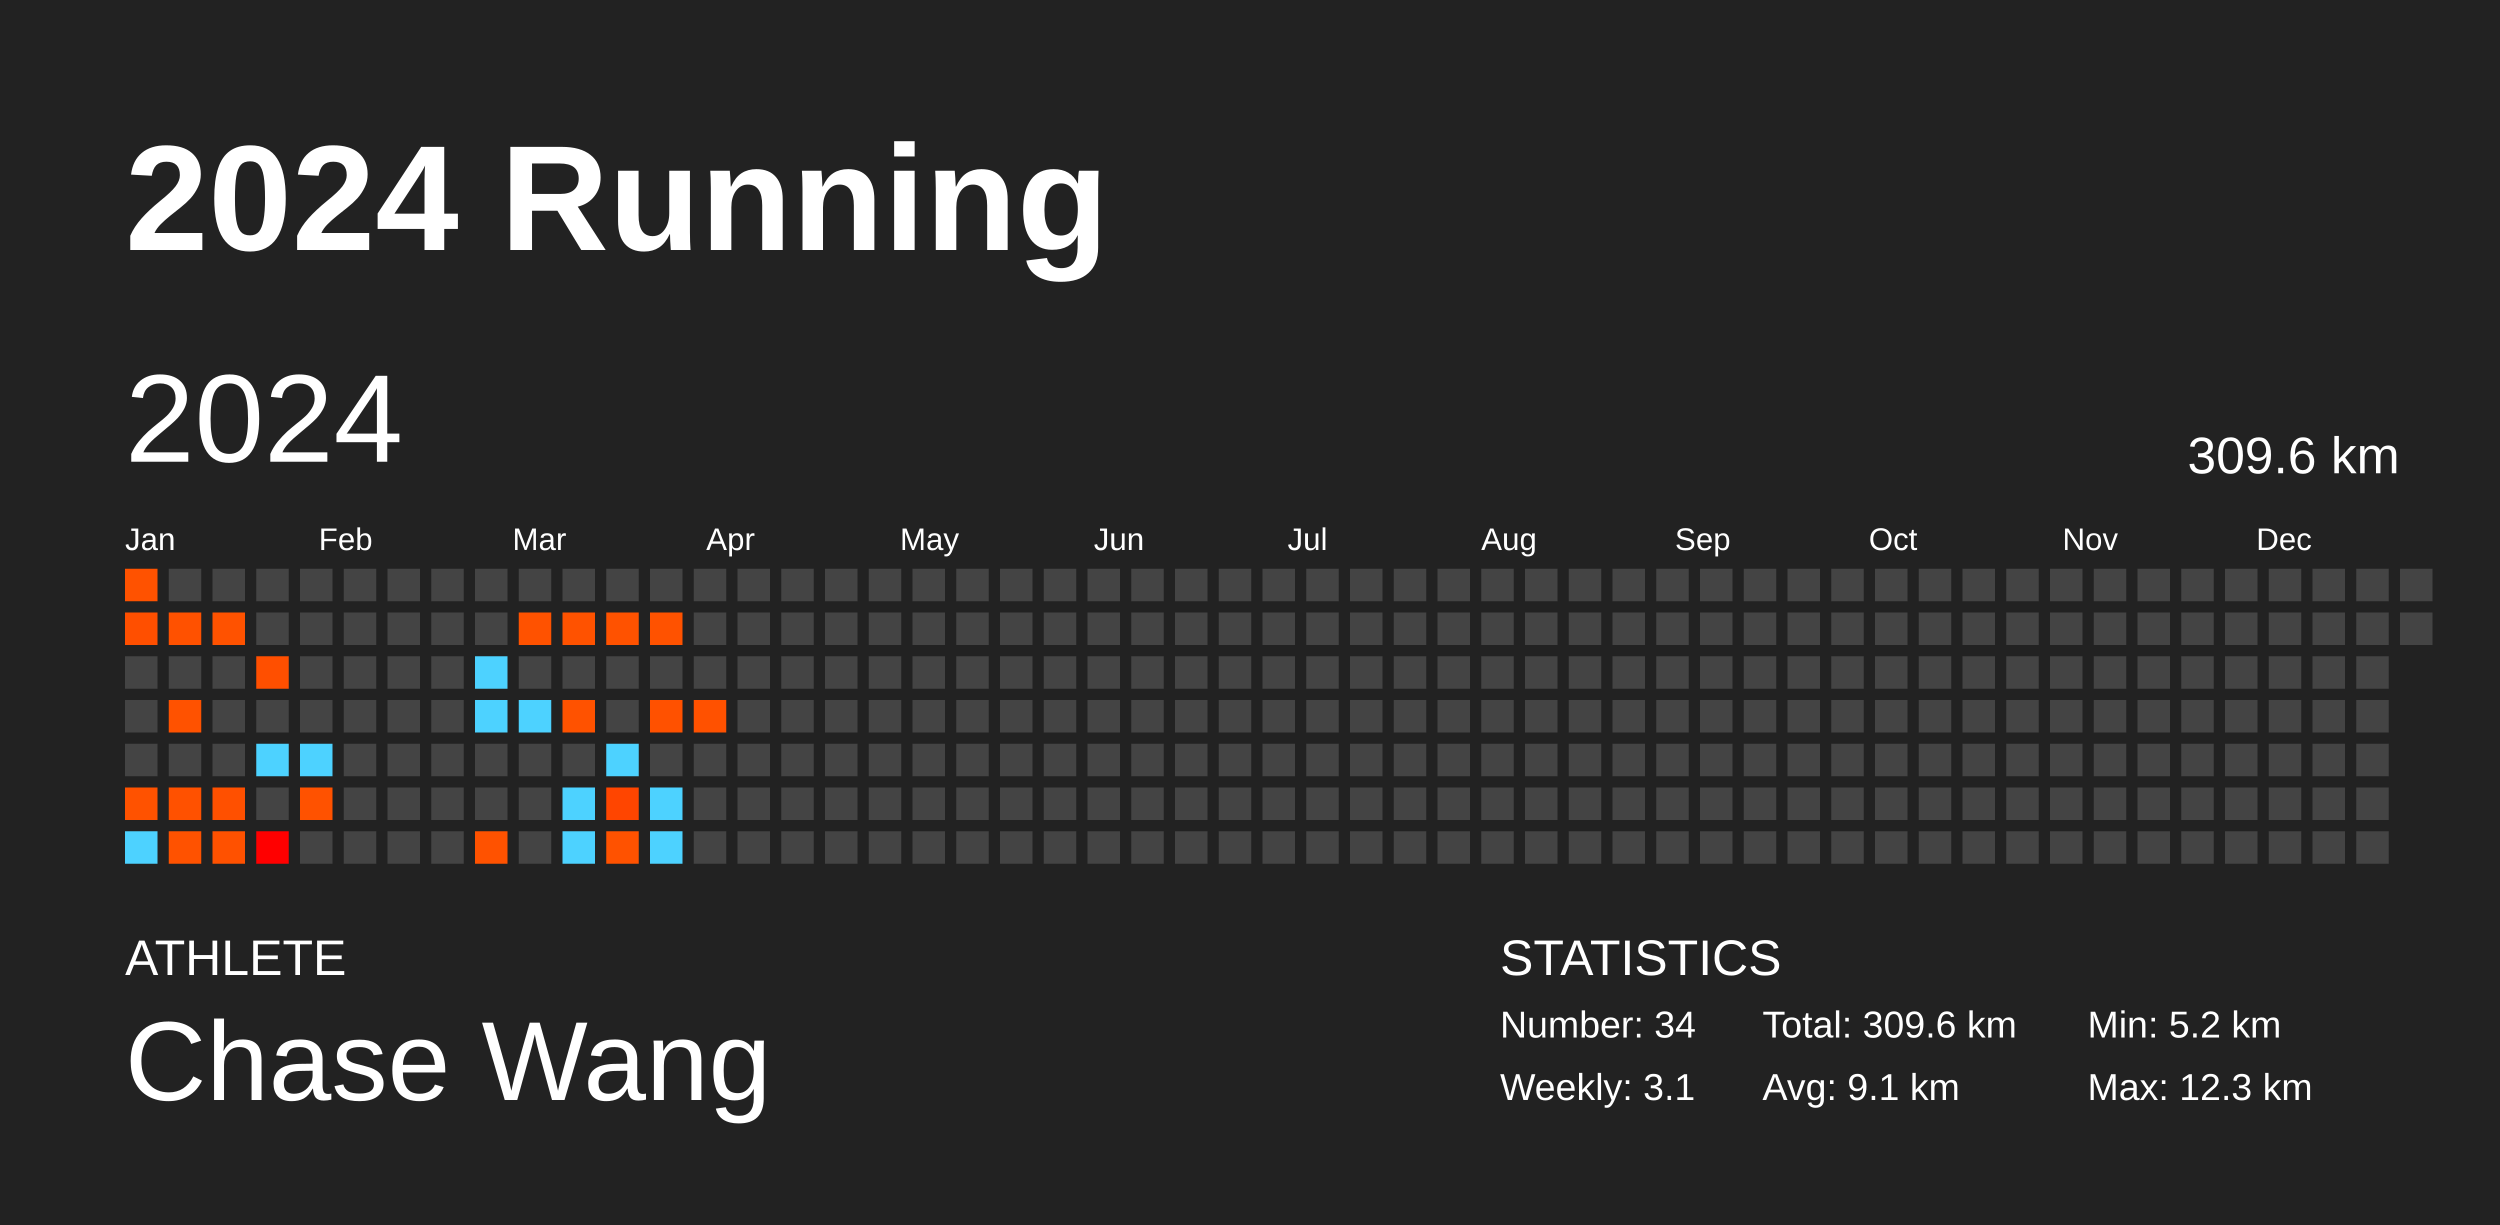
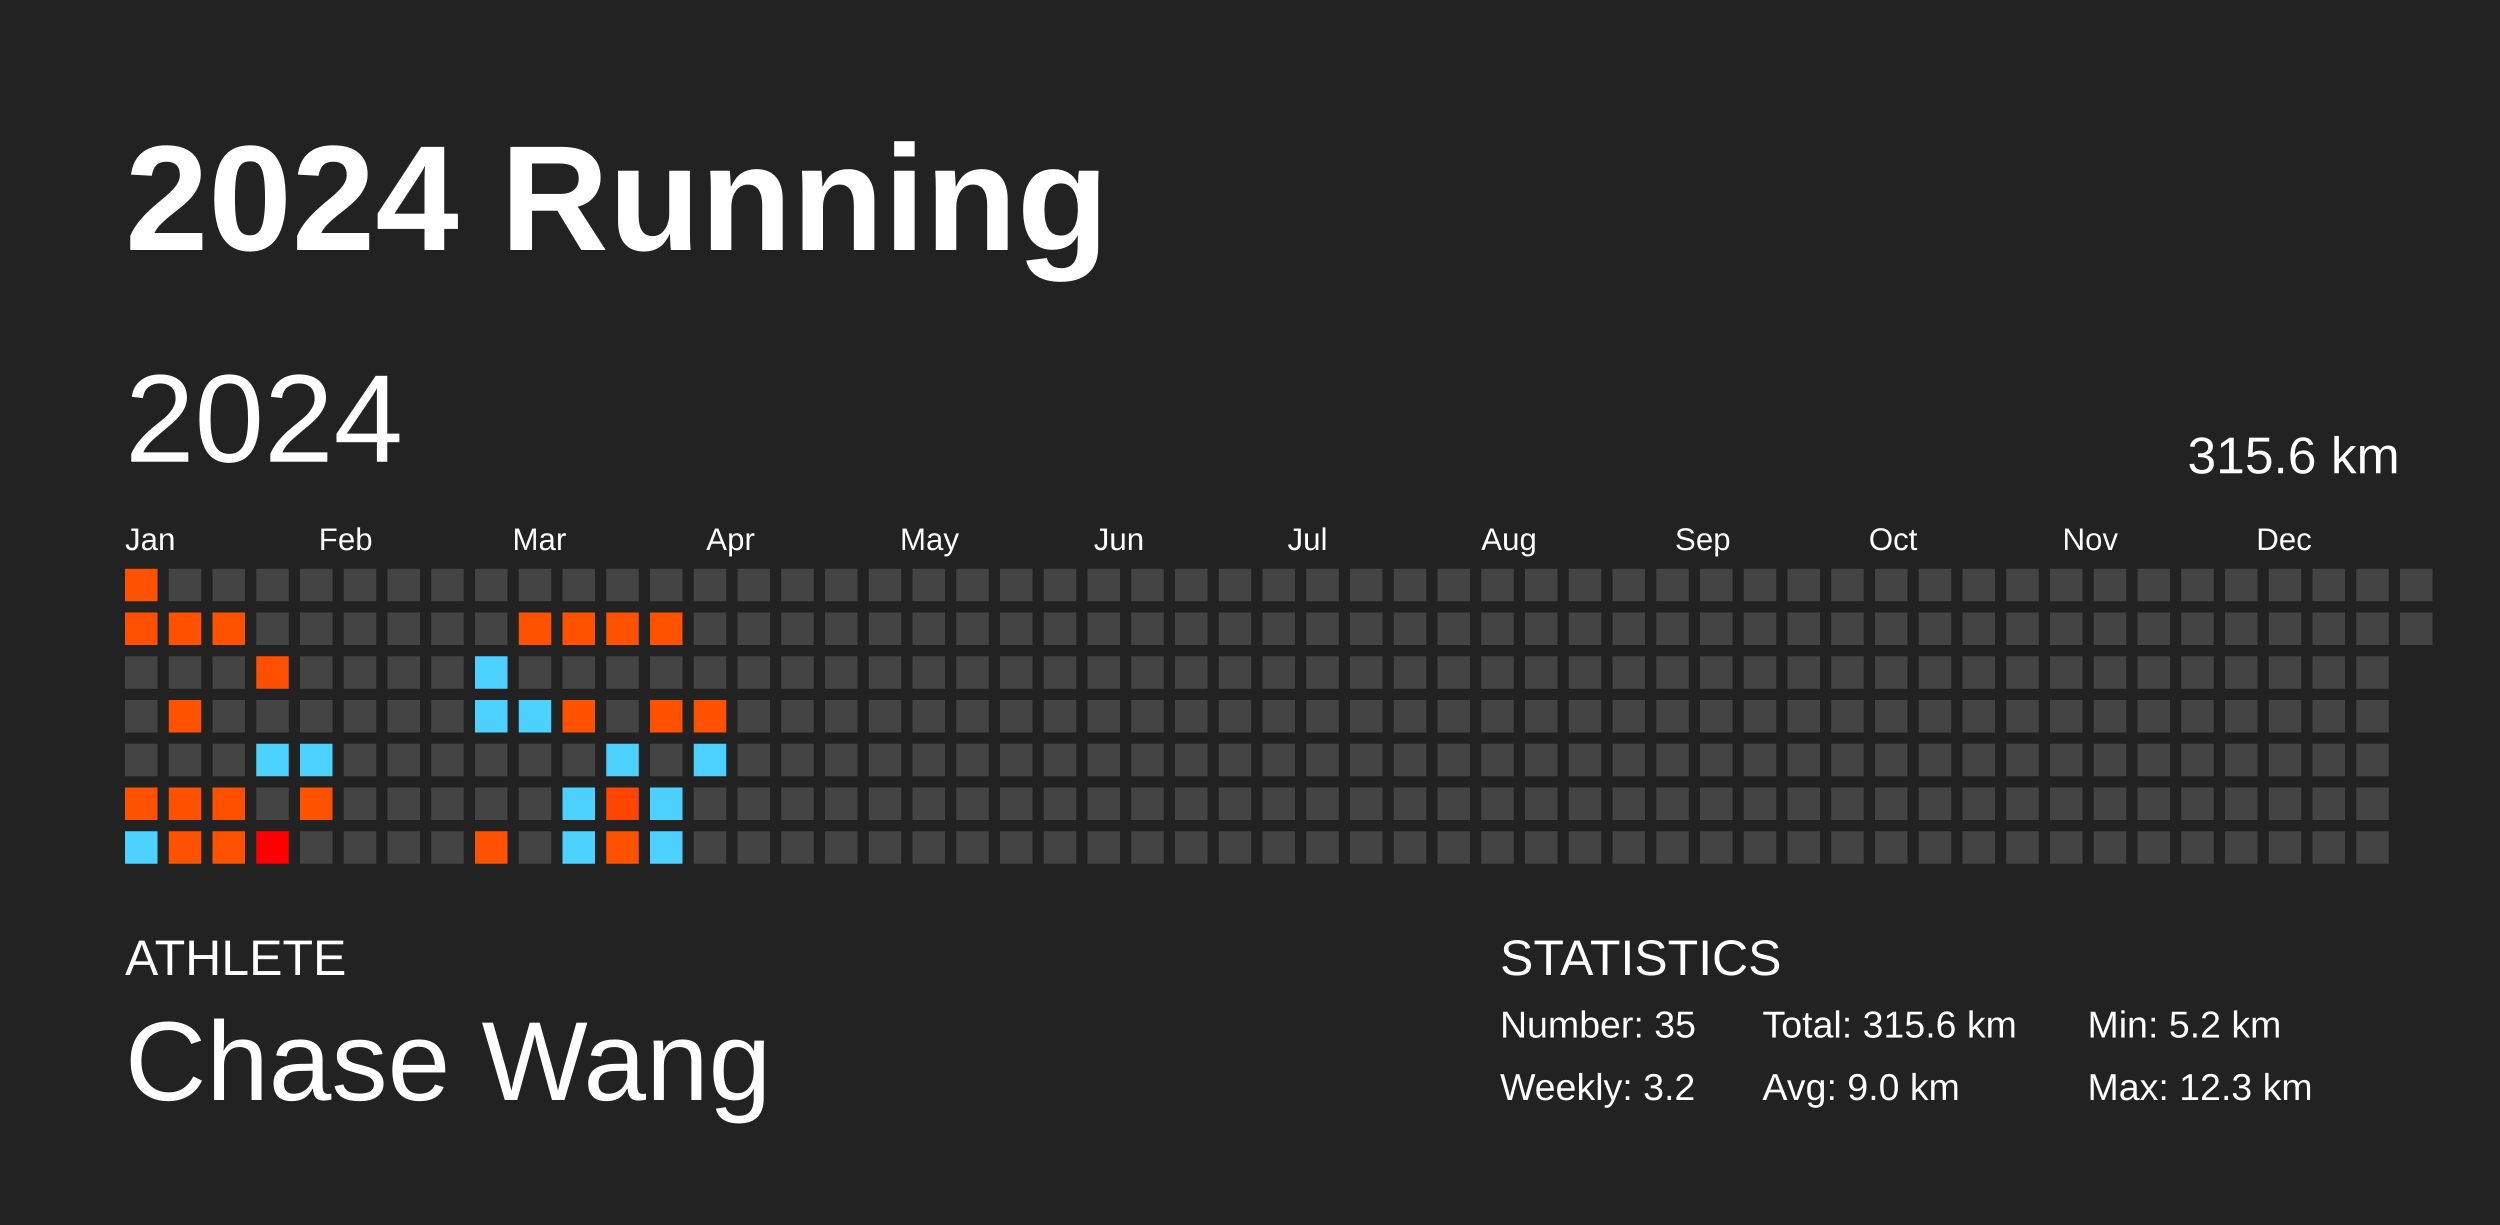
<svg xmlns="http://www.w3.org/2000/svg" baseProfile="full" height="98mm" version="1.1" viewBox="0,0,200,98" width="200mm">
  <defs />
  <rect fill="#222222" height="98" width="200" x="0" y="0" />
  <text fill="#FFFFFF" style="font-size:12px; font-family:Arial; font-weight:bold;" x="10" y="20">2024 Running</text>
  <text fill="#FFFFFF" style="font-size:4px; font-family:Arial" x="10" y="78">ATHLETE</text>
  <text fill="#FFFFFF" style="font-size:9px; font-family:Arial" x="10" y="88">Chase Wang</text>
  <text fill="#FFFFFF" style="font-size:4px; font-family:Arial" x="120" y="78">STATISTICS</text>
-   <text fill="#FFFFFF" style="font-size:3px; font-family:Arial" x="120" y="83">Number: 34</text>
-   <text fill="#FFFFFF" style="font-size:3px; font-family:Arial" x="120" y="88">Weekly: 3.1</text>
-   <text fill="#FFFFFF" style="font-size:3px; font-family:Arial" x="141" y="83">Total: 309.6 km</text>
-   <text fill="#FFFFFF" style="font-size:3px; font-family:Arial" x="141" y="88">Avg: 9.1 km</text>
+   <text fill="#FFFFFF" style="font-size:3px; font-family:Arial" x="120" y="83">Number: 35</text>
+   <text fill="#FFFFFF" style="font-size:3px; font-family:Arial" x="120" y="88">Weekly: 3.2</text>
+   <text fill="#FFFFFF" style="font-size:3px; font-family:Arial" x="141" y="83">Total: 315.6 km</text>
+   <text fill="#FFFFFF" style="font-size:3px; font-family:Arial" x="141" y="88">Avg: 9.0 km</text>
  <text fill="#FFFFFF" style="font-size:3px; font-family:Arial" x="167" y="83">Min: 5.2 km</text>
  <text fill="#FFFFFF" style="font-size:3px; font-family:Arial" x="167" y="88">Max: 12.3 km</text>
  <text dominant-baseline="hanging" fill="#FFFFFF" style="font-size:10.0px; font-family:Arial;" x="10" y="30">2024</text>
-   <text dominant-baseline="hanging" fill="#FFFFFF" style="font-size:4.125px; font-family:Arial;" x="175" y="35">309.6 km</text>
+   <text dominant-baseline="hanging" fill="#FFFFFF" style="font-size:4.125px; font-family:Arial;" x="175" y="35">315.6 km</text>
  <text fill="#FFFFFF" style="font-size:2.5px; font-family:Arial" x="10.0" y="44">Jan</text>
  <text fill="#FFFFFF" style="font-size:2.5px; font-family:Arial" x="25.5" y="44">Feb</text>
  <text fill="#FFFFFF" style="font-size:2.5px; font-family:Arial" x="41.0" y="44">Mar</text>
  <text fill="#FFFFFF" style="font-size:2.5px; font-family:Arial" x="56.5" y="44">Apr</text>
  <text fill="#FFFFFF" style="font-size:2.5px; font-family:Arial" x="72.0" y="44">May</text>
  <text fill="#FFFFFF" style="font-size:2.5px; font-family:Arial" x="87.5" y="44">Jun</text>
  <text fill="#FFFFFF" style="font-size:2.5px; font-family:Arial" x="103.0" y="44">Jul</text>
  <text fill="#FFFFFF" style="font-size:2.5px; font-family:Arial" x="118.5" y="44">Aug</text>
  <text fill="#FFFFFF" style="font-size:2.5px; font-family:Arial" x="134.0" y="44">Sep</text>
  <text fill="#FFFFFF" style="font-size:2.5px; font-family:Arial" x="149.5" y="44">Oct</text>
  <text fill="#FFFFFF" style="font-size:2.5px; font-family:Arial" x="165.0" y="44">Nov</text>
  <text fill="#FFFFFF" style="font-size:2.5px; font-family:Arial" x="180.5" y="44">Dec</text>
  <rect fill="#ff5200" height="2.6" width="2.6" x="10.0" y="45.5" />
  <rect fill="#ff4f00" height="2.6" width="2.6" x="10.0" y="49.0" />
  <rect fill="#444444" height="2.6" width="2.6" x="10.0" y="52.5" />
  <rect fill="#444444" height="2.6" width="2.6" x="10.0" y="56.0" />
  <rect fill="#444444" height="2.6" width="2.6" x="10.0" y="59.5" />
  <rect fill="#ff5200" height="2.6" width="2.6" x="10.0" y="63.0" />
  <rect fill="#4dd2ff" height="2.6" width="2.6" x="10.0" y="66.5" />
  <rect fill="#444444" height="2.6" width="2.6" x="13.5" y="45.5" />
  <rect fill="#ff5100" height="2.6" width="2.6" x="13.5" y="49.0" />
  <rect fill="#444444" height="2.6" width="2.6" x="13.5" y="52.5" />
  <rect fill="#ff5200" height="2.6" width="2.6" x="13.5" y="56.0" />
  <rect fill="#444444" height="2.6" width="2.6" x="13.5" y="59.5" />
  <rect fill="#ff5100" height="2.6" width="2.6" x="13.5" y="63.0" />
  <rect fill="#ff5200" height="2.6" width="2.6" x="13.5" y="66.5" />
  <rect fill="#444444" height="2.6" width="2.6" x="17.0" y="45.5" />
  <rect fill="#ff5200" height="2.6" width="2.6" x="17.0" y="49.0" />
  <rect fill="#444444" height="2.6" width="2.6" x="17.0" y="52.5" />
  <rect fill="#444444" height="2.6" width="2.6" x="17.0" y="56.0" />
  <rect fill="#444444" height="2.6" width="2.6" x="17.0" y="59.5" />
  <rect fill="#ff5000" height="2.6" width="2.6" x="17.0" y="63.0" />
  <rect fill="#ff5100" height="2.6" width="2.6" x="17.0" y="66.5" />
  <rect fill="#444444" height="2.6" width="2.6" x="20.5" y="45.5" />
  <rect fill="#444444" height="2.6" width="2.6" x="20.5" y="49.0" />
  <rect fill="#ff4f00" height="2.6" width="2.6" x="20.5" y="52.5" />
  <rect fill="#444444" height="2.6" width="2.6" x="20.5" y="56.0" />
  <rect fill="#4dd2ff" height="2.6" width="2.6" x="20.5" y="59.5" />
  <rect fill="#444444" height="2.6" width="2.6" x="20.5" y="63.0" />
  <rect fill="#ff0000" height="2.6" width="2.6" x="20.5" y="66.5" />
  <rect fill="#444444" height="2.6" width="2.6" x="24.0" y="45.5" />
  <rect fill="#444444" height="2.6" width="2.6" x="24.0" y="49.0" />
  <rect fill="#444444" height="2.6" width="2.6" x="24.0" y="52.5" />
  <rect fill="#444444" height="2.6" width="2.6" x="24.0" y="56.0" />
  <rect fill="#4dd2ff" height="2.6" width="2.6" x="24.0" y="59.5" />
  <rect fill="#ff5200" height="2.6" width="2.6" x="24.0" y="63.0" />
  <rect fill="#444444" height="2.6" width="2.6" x="24.0" y="66.5" />
  <rect fill="#444444" height="2.6" width="2.6" x="27.5" y="45.5" />
  <rect fill="#444444" height="2.6" width="2.6" x="27.5" y="49.0" />
  <rect fill="#444444" height="2.6" width="2.6" x="27.5" y="52.5" />
  <rect fill="#444444" height="2.6" width="2.6" x="27.5" y="56.0" />
  <rect fill="#444444" height="2.6" width="2.6" x="27.5" y="59.5" />
  <rect fill="#444444" height="2.6" width="2.6" x="27.5" y="63.0" />
  <rect fill="#444444" height="2.6" width="2.6" x="27.5" y="66.5" />
  <rect fill="#444444" height="2.6" width="2.6" x="31.0" y="45.5" />
  <rect fill="#444444" height="2.6" width="2.6" x="31.0" y="49.0" />
  <rect fill="#444444" height="2.6" width="2.6" x="31.0" y="52.5" />
  <rect fill="#444444" height="2.6" width="2.6" x="31.0" y="56.0" />
  <rect fill="#444444" height="2.6" width="2.6" x="31.0" y="59.5" />
  <rect fill="#444444" height="2.6" width="2.6" x="31.0" y="63.0" />
  <rect fill="#444444" height="2.6" width="2.6" x="31.0" y="66.5" />
  <rect fill="#444444" height="2.6" width="2.6" x="34.5" y="45.5" />
  <rect fill="#444444" height="2.6" width="2.6" x="34.5" y="49.0" />
  <rect fill="#444444" height="2.6" width="2.6" x="34.5" y="52.5" />
  <rect fill="#444444" height="2.6" width="2.6" x="34.5" y="56.0" />
  <rect fill="#444444" height="2.6" width="2.6" x="34.5" y="59.5" />
  <rect fill="#444444" height="2.6" width="2.6" x="34.5" y="63.0" />
  <rect fill="#444444" height="2.6" width="2.6" x="34.5" y="66.5" />
  <rect fill="#444444" height="2.6" width="2.6" x="38.0" y="45.5" />
  <rect fill="#444444" height="2.6" width="2.6" x="38.0" y="49.0" />
  <rect fill="#4dd2ff" height="2.6" width="2.6" x="38.0" y="52.5" />
  <rect fill="#4dd2ff" height="2.6" width="2.6" x="38.0" y="56.0" />
  <rect fill="#444444" height="2.6" width="2.6" x="38.0" y="59.5" />
  <rect fill="#444444" height="2.6" width="2.6" x="38.0" y="63.0" />
  <rect fill="#ff5200" height="2.6" width="2.6" x="38.0" y="66.5" />
  <rect fill="#444444" height="2.6" width="2.6" x="41.5" y="45.5" />
  <rect fill="#ff5200" height="2.6" width="2.6" x="41.5" y="49.0" />
  <rect fill="#444444" height="2.6" width="2.6" x="41.5" y="52.5" />
  <rect fill="#4dd2ff" height="2.6" width="2.6" x="41.5" y="56.0" />
  <rect fill="#444444" height="2.6" width="2.6" x="41.5" y="59.5" />
  <rect fill="#444444" height="2.6" width="2.6" x="41.5" y="63.0" />
  <rect fill="#444444" height="2.6" width="2.6" x="41.5" y="66.5" />
  <rect fill="#444444" height="2.6" width="2.6" x="45.0" y="45.5" />
  <rect fill="#ff5200" height="2.6" width="2.6" x="45.0" y="49.0" />
  <rect fill="#444444" height="2.6" width="2.6" x="45.0" y="52.5" />
  <rect fill="#ff5200" height="2.6" width="2.6" x="45.0" y="56.0" />
  <rect fill="#444444" height="2.6" width="2.6" x="45.0" y="59.5" />
  <rect fill="#4dd2ff" height="2.6" width="2.6" x="45.0" y="63.0" />
  <rect fill="#4dd2ff" height="2.6" width="2.6" x="45.0" y="66.5" />
  <rect fill="#444444" height="2.6" width="2.6" x="48.5" y="45.5" />
  <rect fill="#ff5200" height="2.6" width="2.6" x="48.5" y="49.0" />
  <rect fill="#444444" height="2.6" width="2.6" x="48.5" y="52.5" />
  <rect fill="#444444" height="2.6" width="2.6" x="48.5" y="56.0" />
  <rect fill="#4dd2ff" height="2.6" width="2.6" x="48.5" y="59.5" />
  <rect fill="#ff4500" height="2.6" width="2.6" x="48.5" y="63.0" />
  <rect fill="#ff5200" height="2.6" width="2.6" x="48.5" y="66.5" />
  <rect fill="#444444" height="2.6" width="2.6" x="52.0" y="45.5" />
  <rect fill="#ff5200" height="2.6" width="2.6" x="52.0" y="49.0" />
  <rect fill="#444444" height="2.6" width="2.6" x="52.0" y="52.5" />
  <rect fill="#ff5100" height="2.6" width="2.6" x="52.0" y="56.0" />
  <rect fill="#444444" height="2.6" width="2.6" x="52.0" y="59.5" />
  <rect fill="#4dd2ff" height="2.6" width="2.6" x="52.0" y="63.0" />
  <rect fill="#4dd2ff" height="2.6" width="2.6" x="52.0" y="66.5" />
  <rect fill="#444444" height="2.6" width="2.6" x="55.5" y="45.5" />
  <rect fill="#444444" height="2.6" width="2.6" x="55.5" y="49.0" />
  <rect fill="#444444" height="2.6" width="2.6" x="55.5" y="52.5" />
  <rect fill="#ff5100" height="2.6" width="2.6" x="55.5" y="56.0" />
-   <rect fill="#444444" height="2.6" width="2.6" x="55.5" y="59.5" />
+   <rect fill="#4dd2ff" height="2.6" width="2.6" x="55.5" y="59.5" />
  <rect fill="#444444" height="2.6" width="2.6" x="55.5" y="63.0" />
  <rect fill="#444444" height="2.6" width="2.6" x="55.5" y="66.5" />
  <rect fill="#444444" height="2.6" width="2.6" x="59.0" y="45.5" />
  <rect fill="#444444" height="2.6" width="2.6" x="59.0" y="49.0" />
  <rect fill="#444444" height="2.6" width="2.6" x="59.0" y="52.5" />
  <rect fill="#444444" height="2.6" width="2.6" x="59.0" y="56.0" />
  <rect fill="#444444" height="2.6" width="2.6" x="59.0" y="59.5" />
  <rect fill="#444444" height="2.6" width="2.6" x="59.0" y="63.0" />
  <rect fill="#444444" height="2.6" width="2.6" x="59.0" y="66.5" />
  <rect fill="#444444" height="2.6" width="2.6" x="62.5" y="45.5" />
  <rect fill="#444444" height="2.6" width="2.6" x="62.5" y="49.0" />
  <rect fill="#444444" height="2.6" width="2.6" x="62.5" y="52.5" />
  <rect fill="#444444" height="2.6" width="2.6" x="62.5" y="56.0" />
  <rect fill="#444444" height="2.6" width="2.6" x="62.5" y="59.5" />
  <rect fill="#444444" height="2.6" width="2.6" x="62.5" y="63.0" />
  <rect fill="#444444" height="2.6" width="2.6" x="62.5" y="66.5" />
  <rect fill="#444444" height="2.6" width="2.6" x="66.0" y="45.5" />
  <rect fill="#444444" height="2.6" width="2.6" x="66.0" y="49.0" />
  <rect fill="#444444" height="2.6" width="2.6" x="66.0" y="52.5" />
  <rect fill="#444444" height="2.6" width="2.6" x="66.0" y="56.0" />
  <rect fill="#444444" height="2.6" width="2.6" x="66.0" y="59.5" />
  <rect fill="#444444" height="2.6" width="2.6" x="66.0" y="63.0" />
  <rect fill="#444444" height="2.6" width="2.6" x="66.0" y="66.5" />
  <rect fill="#444444" height="2.6" width="2.6" x="69.5" y="45.5" />
  <rect fill="#444444" height="2.6" width="2.6" x="69.5" y="49.0" />
  <rect fill="#444444" height="2.6" width="2.6" x="69.5" y="52.5" />
  <rect fill="#444444" height="2.6" width="2.6" x="69.5" y="56.0" />
  <rect fill="#444444" height="2.6" width="2.6" x="69.5" y="59.5" />
  <rect fill="#444444" height="2.6" width="2.6" x="69.5" y="63.0" />
  <rect fill="#444444" height="2.6" width="2.6" x="69.5" y="66.5" />
  <rect fill="#444444" height="2.6" width="2.6" x="73.0" y="45.5" />
  <rect fill="#444444" height="2.6" width="2.6" x="73.0" y="49.0" />
  <rect fill="#444444" height="2.6" width="2.6" x="73.0" y="52.5" />
  <rect fill="#444444" height="2.6" width="2.6" x="73.0" y="56.0" />
  <rect fill="#444444" height="2.6" width="2.6" x="73.0" y="59.5" />
  <rect fill="#444444" height="2.6" width="2.6" x="73.0" y="63.0" />
  <rect fill="#444444" height="2.6" width="2.6" x="73.0" y="66.5" />
  <rect fill="#444444" height="2.6" width="2.6" x="76.5" y="45.5" />
  <rect fill="#444444" height="2.6" width="2.6" x="76.5" y="49.0" />
  <rect fill="#444444" height="2.6" width="2.6" x="76.5" y="52.5" />
  <rect fill="#444444" height="2.6" width="2.6" x="76.5" y="56.0" />
  <rect fill="#444444" height="2.6" width="2.6" x="76.5" y="59.5" />
  <rect fill="#444444" height="2.6" width="2.6" x="76.5" y="63.0" />
  <rect fill="#444444" height="2.6" width="2.6" x="76.5" y="66.5" />
  <rect fill="#444444" height="2.6" width="2.6" x="80.0" y="45.5" />
  <rect fill="#444444" height="2.6" width="2.6" x="80.0" y="49.0" />
  <rect fill="#444444" height="2.6" width="2.6" x="80.0" y="52.5" />
  <rect fill="#444444" height="2.6" width="2.6" x="80.0" y="56.0" />
  <rect fill="#444444" height="2.6" width="2.6" x="80.0" y="59.5" />
  <rect fill="#444444" height="2.6" width="2.6" x="80.0" y="63.0" />
  <rect fill="#444444" height="2.6" width="2.6" x="80.0" y="66.5" />
  <rect fill="#444444" height="2.6" width="2.6" x="83.5" y="45.5" />
  <rect fill="#444444" height="2.6" width="2.6" x="83.5" y="49.0" />
  <rect fill="#444444" height="2.6" width="2.6" x="83.5" y="52.5" />
  <rect fill="#444444" height="2.6" width="2.6" x="83.5" y="56.0" />
  <rect fill="#444444" height="2.6" width="2.6" x="83.5" y="59.5" />
  <rect fill="#444444" height="2.6" width="2.6" x="83.5" y="63.0" />
  <rect fill="#444444" height="2.6" width="2.6" x="83.5" y="66.5" />
  <rect fill="#444444" height="2.6" width="2.6" x="87.0" y="45.5" />
  <rect fill="#444444" height="2.6" width="2.6" x="87.0" y="49.0" />
  <rect fill="#444444" height="2.6" width="2.6" x="87.0" y="52.5" />
  <rect fill="#444444" height="2.6" width="2.6" x="87.0" y="56.0" />
  <rect fill="#444444" height="2.6" width="2.6" x="87.0" y="59.5" />
  <rect fill="#444444" height="2.6" width="2.6" x="87.0" y="63.0" />
  <rect fill="#444444" height="2.6" width="2.6" x="87.0" y="66.5" />
  <rect fill="#444444" height="2.6" width="2.6" x="90.5" y="45.5" />
  <rect fill="#444444" height="2.6" width="2.6" x="90.5" y="49.0" />
  <rect fill="#444444" height="2.6" width="2.6" x="90.5" y="52.5" />
  <rect fill="#444444" height="2.6" width="2.6" x="90.5" y="56.0" />
  <rect fill="#444444" height="2.6" width="2.6" x="90.5" y="59.5" />
  <rect fill="#444444" height="2.6" width="2.6" x="90.5" y="63.0" />
  <rect fill="#444444" height="2.6" width="2.6" x="90.5" y="66.5" />
  <rect fill="#444444" height="2.6" width="2.6" x="94.0" y="45.5" />
  <rect fill="#444444" height="2.6" width="2.6" x="94.0" y="49.0" />
  <rect fill="#444444" height="2.6" width="2.6" x="94.0" y="52.5" />
  <rect fill="#444444" height="2.6" width="2.6" x="94.0" y="56.0" />
  <rect fill="#444444" height="2.6" width="2.6" x="94.0" y="59.5" />
  <rect fill="#444444" height="2.6" width="2.6" x="94.0" y="63.0" />
  <rect fill="#444444" height="2.6" width="2.6" x="94.0" y="66.5" />
  <rect fill="#444444" height="2.6" width="2.6" x="97.5" y="45.5" />
  <rect fill="#444444" height="2.6" width="2.6" x="97.5" y="49.0" />
  <rect fill="#444444" height="2.6" width="2.6" x="97.5" y="52.5" />
  <rect fill="#444444" height="2.6" width="2.6" x="97.5" y="56.0" />
  <rect fill="#444444" height="2.6" width="2.6" x="97.5" y="59.5" />
  <rect fill="#444444" height="2.6" width="2.6" x="97.5" y="63.0" />
  <rect fill="#444444" height="2.6" width="2.6" x="97.5" y="66.5" />
  <rect fill="#444444" height="2.6" width="2.6" x="101.0" y="45.5" />
  <rect fill="#444444" height="2.6" width="2.6" x="101.0" y="49.0" />
  <rect fill="#444444" height="2.6" width="2.6" x="101.0" y="52.5" />
  <rect fill="#444444" height="2.6" width="2.6" x="101.0" y="56.0" />
  <rect fill="#444444" height="2.6" width="2.6" x="101.0" y="59.5" />
  <rect fill="#444444" height="2.6" width="2.6" x="101.0" y="63.0" />
  <rect fill="#444444" height="2.6" width="2.6" x="101.0" y="66.5" />
  <rect fill="#444444" height="2.6" width="2.6" x="104.5" y="45.5" />
  <rect fill="#444444" height="2.6" width="2.6" x="104.5" y="49.0" />
  <rect fill="#444444" height="2.6" width="2.6" x="104.5" y="52.5" />
  <rect fill="#444444" height="2.6" width="2.6" x="104.5" y="56.0" />
  <rect fill="#444444" height="2.6" width="2.6" x="104.5" y="59.5" />
  <rect fill="#444444" height="2.6" width="2.6" x="104.5" y="63.0" />
  <rect fill="#444444" height="2.6" width="2.6" x="104.5" y="66.5" />
  <rect fill="#444444" height="2.6" width="2.6" x="108.0" y="45.5" />
  <rect fill="#444444" height="2.6" width="2.6" x="108.0" y="49.0" />
  <rect fill="#444444" height="2.6" width="2.6" x="108.0" y="52.5" />
  <rect fill="#444444" height="2.6" width="2.6" x="108.0" y="56.0" />
  <rect fill="#444444" height="2.6" width="2.6" x="108.0" y="59.5" />
  <rect fill="#444444" height="2.6" width="2.6" x="108.0" y="63.0" />
  <rect fill="#444444" height="2.6" width="2.6" x="108.0" y="66.5" />
  <rect fill="#444444" height="2.6" width="2.6" x="111.5" y="45.5" />
  <rect fill="#444444" height="2.6" width="2.6" x="111.5" y="49.0" />
  <rect fill="#444444" height="2.6" width="2.6" x="111.5" y="52.5" />
  <rect fill="#444444" height="2.6" width="2.6" x="111.5" y="56.0" />
  <rect fill="#444444" height="2.6" width="2.6" x="111.5" y="59.5" />
  <rect fill="#444444" height="2.6" width="2.6" x="111.5" y="63.0" />
  <rect fill="#444444" height="2.6" width="2.6" x="111.5" y="66.5" />
  <rect fill="#444444" height="2.6" width="2.6" x="115.0" y="45.5" />
  <rect fill="#444444" height="2.6" width="2.6" x="115.0" y="49.0" />
  <rect fill="#444444" height="2.6" width="2.6" x="115.0" y="52.5" />
  <rect fill="#444444" height="2.6" width="2.6" x="115.0" y="56.0" />
  <rect fill="#444444" height="2.6" width="2.6" x="115.0" y="59.5" />
  <rect fill="#444444" height="2.6" width="2.6" x="115.0" y="63.0" />
  <rect fill="#444444" height="2.6" width="2.6" x="115.0" y="66.5" />
  <rect fill="#444444" height="2.6" width="2.6" x="118.5" y="45.5" />
  <rect fill="#444444" height="2.6" width="2.6" x="118.5" y="49.0" />
  <rect fill="#444444" height="2.6" width="2.6" x="118.5" y="52.5" />
  <rect fill="#444444" height="2.6" width="2.6" x="118.5" y="56.0" />
  <rect fill="#444444" height="2.6" width="2.6" x="118.5" y="59.5" />
  <rect fill="#444444" height="2.6" width="2.6" x="118.5" y="63.0" />
  <rect fill="#444444" height="2.6" width="2.6" x="118.5" y="66.5" />
  <rect fill="#444444" height="2.6" width="2.6" x="122.0" y="45.5" />
  <rect fill="#444444" height="2.6" width="2.6" x="122.0" y="49.0" />
  <rect fill="#444444" height="2.6" width="2.6" x="122.0" y="52.5" />
  <rect fill="#444444" height="2.6" width="2.6" x="122.0" y="56.0" />
  <rect fill="#444444" height="2.6" width="2.6" x="122.0" y="59.5" />
  <rect fill="#444444" height="2.6" width="2.6" x="122.0" y="63.0" />
  <rect fill="#444444" height="2.6" width="2.6" x="122.0" y="66.5" />
  <rect fill="#444444" height="2.6" width="2.6" x="125.5" y="45.5" />
  <rect fill="#444444" height="2.6" width="2.6" x="125.5" y="49.0" />
  <rect fill="#444444" height="2.6" width="2.6" x="125.5" y="52.5" />
  <rect fill="#444444" height="2.6" width="2.6" x="125.5" y="56.0" />
  <rect fill="#444444" height="2.6" width="2.6" x="125.5" y="59.5" />
  <rect fill="#444444" height="2.6" width="2.6" x="125.5" y="63.0" />
  <rect fill="#444444" height="2.6" width="2.6" x="125.5" y="66.5" />
  <rect fill="#444444" height="2.6" width="2.6" x="129.0" y="45.5" />
  <rect fill="#444444" height="2.6" width="2.6" x="129.0" y="49.0" />
  <rect fill="#444444" height="2.6" width="2.6" x="129.0" y="52.5" />
  <rect fill="#444444" height="2.6" width="2.6" x="129.0" y="56.0" />
  <rect fill="#444444" height="2.6" width="2.6" x="129.0" y="59.5" />
  <rect fill="#444444" height="2.6" width="2.6" x="129.0" y="63.0" />
  <rect fill="#444444" height="2.6" width="2.6" x="129.0" y="66.5" />
  <rect fill="#444444" height="2.6" width="2.6" x="132.5" y="45.5" />
  <rect fill="#444444" height="2.6" width="2.6" x="132.5" y="49.0" />
  <rect fill="#444444" height="2.6" width="2.6" x="132.5" y="52.5" />
  <rect fill="#444444" height="2.6" width="2.6" x="132.5" y="56.0" />
  <rect fill="#444444" height="2.6" width="2.6" x="132.5" y="59.5" />
  <rect fill="#444444" height="2.6" width="2.6" x="132.5" y="63.0" />
  <rect fill="#444444" height="2.6" width="2.6" x="132.5" y="66.5" />
  <rect fill="#444444" height="2.6" width="2.6" x="136.0" y="45.5" />
  <rect fill="#444444" height="2.6" width="2.6" x="136.0" y="49.0" />
  <rect fill="#444444" height="2.6" width="2.6" x="136.0" y="52.5" />
  <rect fill="#444444" height="2.6" width="2.6" x="136.0" y="56.0" />
  <rect fill="#444444" height="2.6" width="2.6" x="136.0" y="59.5" />
  <rect fill="#444444" height="2.6" width="2.6" x="136.0" y="63.0" />
  <rect fill="#444444" height="2.6" width="2.6" x="136.0" y="66.5" />
  <rect fill="#444444" height="2.6" width="2.6" x="139.5" y="45.5" />
  <rect fill="#444444" height="2.6" width="2.6" x="139.5" y="49.0" />
  <rect fill="#444444" height="2.6" width="2.6" x="139.5" y="52.5" />
  <rect fill="#444444" height="2.6" width="2.6" x="139.5" y="56.0" />
  <rect fill="#444444" height="2.6" width="2.6" x="139.5" y="59.5" />
  <rect fill="#444444" height="2.6" width="2.6" x="139.5" y="63.0" />
  <rect fill="#444444" height="2.6" width="2.6" x="139.5" y="66.5" />
  <rect fill="#444444" height="2.6" width="2.6" x="143.0" y="45.5" />
  <rect fill="#444444" height="2.6" width="2.6" x="143.0" y="49.0" />
  <rect fill="#444444" height="2.6" width="2.6" x="143.0" y="52.5" />
  <rect fill="#444444" height="2.6" width="2.6" x="143.0" y="56.0" />
  <rect fill="#444444" height="2.6" width="2.6" x="143.0" y="59.5" />
  <rect fill="#444444" height="2.6" width="2.6" x="143.0" y="63.0" />
  <rect fill="#444444" height="2.6" width="2.6" x="143.0" y="66.5" />
  <rect fill="#444444" height="2.6" width="2.6" x="146.5" y="45.5" />
  <rect fill="#444444" height="2.6" width="2.6" x="146.5" y="49.0" />
  <rect fill="#444444" height="2.6" width="2.6" x="146.5" y="52.5" />
  <rect fill="#444444" height="2.6" width="2.6" x="146.5" y="56.0" />
  <rect fill="#444444" height="2.6" width="2.6" x="146.5" y="59.5" />
  <rect fill="#444444" height="2.6" width="2.6" x="146.5" y="63.0" />
  <rect fill="#444444" height="2.6" width="2.6" x="146.5" y="66.5" />
  <rect fill="#444444" height="2.6" width="2.6" x="150.0" y="45.5" />
  <rect fill="#444444" height="2.6" width="2.6" x="150.0" y="49.0" />
  <rect fill="#444444" height="2.6" width="2.6" x="150.0" y="52.5" />
  <rect fill="#444444" height="2.6" width="2.6" x="150.0" y="56.0" />
  <rect fill="#444444" height="2.6" width="2.6" x="150.0" y="59.5" />
  <rect fill="#444444" height="2.6" width="2.6" x="150.0" y="63.0" />
  <rect fill="#444444" height="2.6" width="2.6" x="150.0" y="66.5" />
  <rect fill="#444444" height="2.6" width="2.6" x="153.5" y="45.5" />
  <rect fill="#444444" height="2.6" width="2.6" x="153.5" y="49.0" />
  <rect fill="#444444" height="2.6" width="2.6" x="153.5" y="52.5" />
  <rect fill="#444444" height="2.6" width="2.6" x="153.5" y="56.0" />
  <rect fill="#444444" height="2.6" width="2.6" x="153.5" y="59.5" />
  <rect fill="#444444" height="2.6" width="2.6" x="153.5" y="63.0" />
  <rect fill="#444444" height="2.6" width="2.6" x="153.5" y="66.5" />
  <rect fill="#444444" height="2.6" width="2.6" x="157.0" y="45.5" />
  <rect fill="#444444" height="2.6" width="2.6" x="157.0" y="49.0" />
  <rect fill="#444444" height="2.6" width="2.6" x="157.0" y="52.5" />
  <rect fill="#444444" height="2.6" width="2.6" x="157.0" y="56.0" />
  <rect fill="#444444" height="2.6" width="2.6" x="157.0" y="59.5" />
  <rect fill="#444444" height="2.6" width="2.6" x="157.0" y="63.0" />
  <rect fill="#444444" height="2.6" width="2.6" x="157.0" y="66.5" />
  <rect fill="#444444" height="2.6" width="2.6" x="160.5" y="45.5" />
  <rect fill="#444444" height="2.6" width="2.6" x="160.5" y="49.0" />
  <rect fill="#444444" height="2.6" width="2.6" x="160.5" y="52.5" />
  <rect fill="#444444" height="2.6" width="2.6" x="160.5" y="56.0" />
  <rect fill="#444444" height="2.6" width="2.6" x="160.5" y="59.5" />
  <rect fill="#444444" height="2.6" width="2.6" x="160.5" y="63.0" />
  <rect fill="#444444" height="2.6" width="2.6" x="160.5" y="66.5" />
  <rect fill="#444444" height="2.6" width="2.6" x="164.0" y="45.5" />
  <rect fill="#444444" height="2.6" width="2.6" x="164.0" y="49.0" />
  <rect fill="#444444" height="2.6" width="2.6" x="164.0" y="52.5" />
  <rect fill="#444444" height="2.6" width="2.6" x="164.0" y="56.0" />
  <rect fill="#444444" height="2.6" width="2.6" x="164.0" y="59.5" />
  <rect fill="#444444" height="2.6" width="2.6" x="164.0" y="63.0" />
  <rect fill="#444444" height="2.6" width="2.6" x="164.0" y="66.5" />
  <rect fill="#444444" height="2.6" width="2.6" x="167.5" y="45.5" />
  <rect fill="#444444" height="2.6" width="2.6" x="167.5" y="49.0" />
  <rect fill="#444444" height="2.6" width="2.6" x="167.5" y="52.5" />
  <rect fill="#444444" height="2.6" width="2.6" x="167.5" y="56.0" />
  <rect fill="#444444" height="2.6" width="2.6" x="167.5" y="59.5" />
  <rect fill="#444444" height="2.6" width="2.6" x="167.5" y="63.0" />
  <rect fill="#444444" height="2.6" width="2.6" x="167.5" y="66.5" />
  <rect fill="#444444" height="2.6" width="2.6" x="171.0" y="45.5" />
  <rect fill="#444444" height="2.6" width="2.6" x="171.0" y="49.0" />
  <rect fill="#444444" height="2.6" width="2.6" x="171.0" y="52.5" />
  <rect fill="#444444" height="2.6" width="2.6" x="171.0" y="56.0" />
  <rect fill="#444444" height="2.6" width="2.6" x="171.0" y="59.5" />
  <rect fill="#444444" height="2.6" width="2.6" x="171.0" y="63.0" />
  <rect fill="#444444" height="2.6" width="2.6" x="171.0" y="66.5" />
  <rect fill="#444444" height="2.6" width="2.6" x="174.5" y="45.5" />
  <rect fill="#444444" height="2.6" width="2.6" x="174.5" y="49.0" />
  <rect fill="#444444" height="2.6" width="2.6" x="174.5" y="52.5" />
  <rect fill="#444444" height="2.6" width="2.6" x="174.5" y="56.0" />
  <rect fill="#444444" height="2.6" width="2.6" x="174.5" y="59.5" />
  <rect fill="#444444" height="2.6" width="2.6" x="174.5" y="63.0" />
  <rect fill="#444444" height="2.6" width="2.6" x="174.5" y="66.5" />
  <rect fill="#444444" height="2.6" width="2.6" x="178.0" y="45.5" />
  <rect fill="#444444" height="2.6" width="2.6" x="178.0" y="49.0" />
  <rect fill="#444444" height="2.6" width="2.6" x="178.0" y="52.5" />
  <rect fill="#444444" height="2.6" width="2.6" x="178.0" y="56.0" />
  <rect fill="#444444" height="2.6" width="2.6" x="178.0" y="59.5" />
  <rect fill="#444444" height="2.6" width="2.6" x="178.0" y="63.0" />
  <rect fill="#444444" height="2.6" width="2.6" x="178.0" y="66.5" />
  <rect fill="#444444" height="2.6" width="2.6" x="181.5" y="45.5" />
  <rect fill="#444444" height="2.6" width="2.6" x="181.5" y="49.0" />
  <rect fill="#444444" height="2.6" width="2.6" x="181.5" y="52.5" />
  <rect fill="#444444" height="2.6" width="2.6" x="181.5" y="56.0" />
  <rect fill="#444444" height="2.6" width="2.6" x="181.5" y="59.5" />
  <rect fill="#444444" height="2.6" width="2.6" x="181.5" y="63.0" />
  <rect fill="#444444" height="2.6" width="2.6" x="181.5" y="66.5" />
  <rect fill="#444444" height="2.6" width="2.6" x="185.0" y="45.5" />
  <rect fill="#444444" height="2.6" width="2.6" x="185.0" y="49.0" />
  <rect fill="#444444" height="2.6" width="2.6" x="185.0" y="52.5" />
  <rect fill="#444444" height="2.6" width="2.6" x="185.0" y="56.0" />
  <rect fill="#444444" height="2.6" width="2.6" x="185.0" y="59.5" />
  <rect fill="#444444" height="2.6" width="2.6" x="185.0" y="63.0" />
  <rect fill="#444444" height="2.6" width="2.6" x="185.0" y="66.5" />
  <rect fill="#444444" height="2.6" width="2.6" x="188.5" y="45.5" />
  <rect fill="#444444" height="2.6" width="2.6" x="188.5" y="49.0" />
  <rect fill="#444444" height="2.6" width="2.6" x="188.5" y="52.5" />
  <rect fill="#444444" height="2.6" width="2.6" x="188.5" y="56.0" />
  <rect fill="#444444" height="2.6" width="2.6" x="188.5" y="59.5" />
  <rect fill="#444444" height="2.6" width="2.6" x="188.5" y="63.0" />
  <rect fill="#444444" height="2.6" width="2.6" x="188.5" y="66.5" />
  <rect fill="#444444" height="2.6" width="2.6" x="192.0" y="45.5" />
  <rect fill="#444444" height="2.6" width="2.6" x="192.0" y="49.0" />
</svg>
